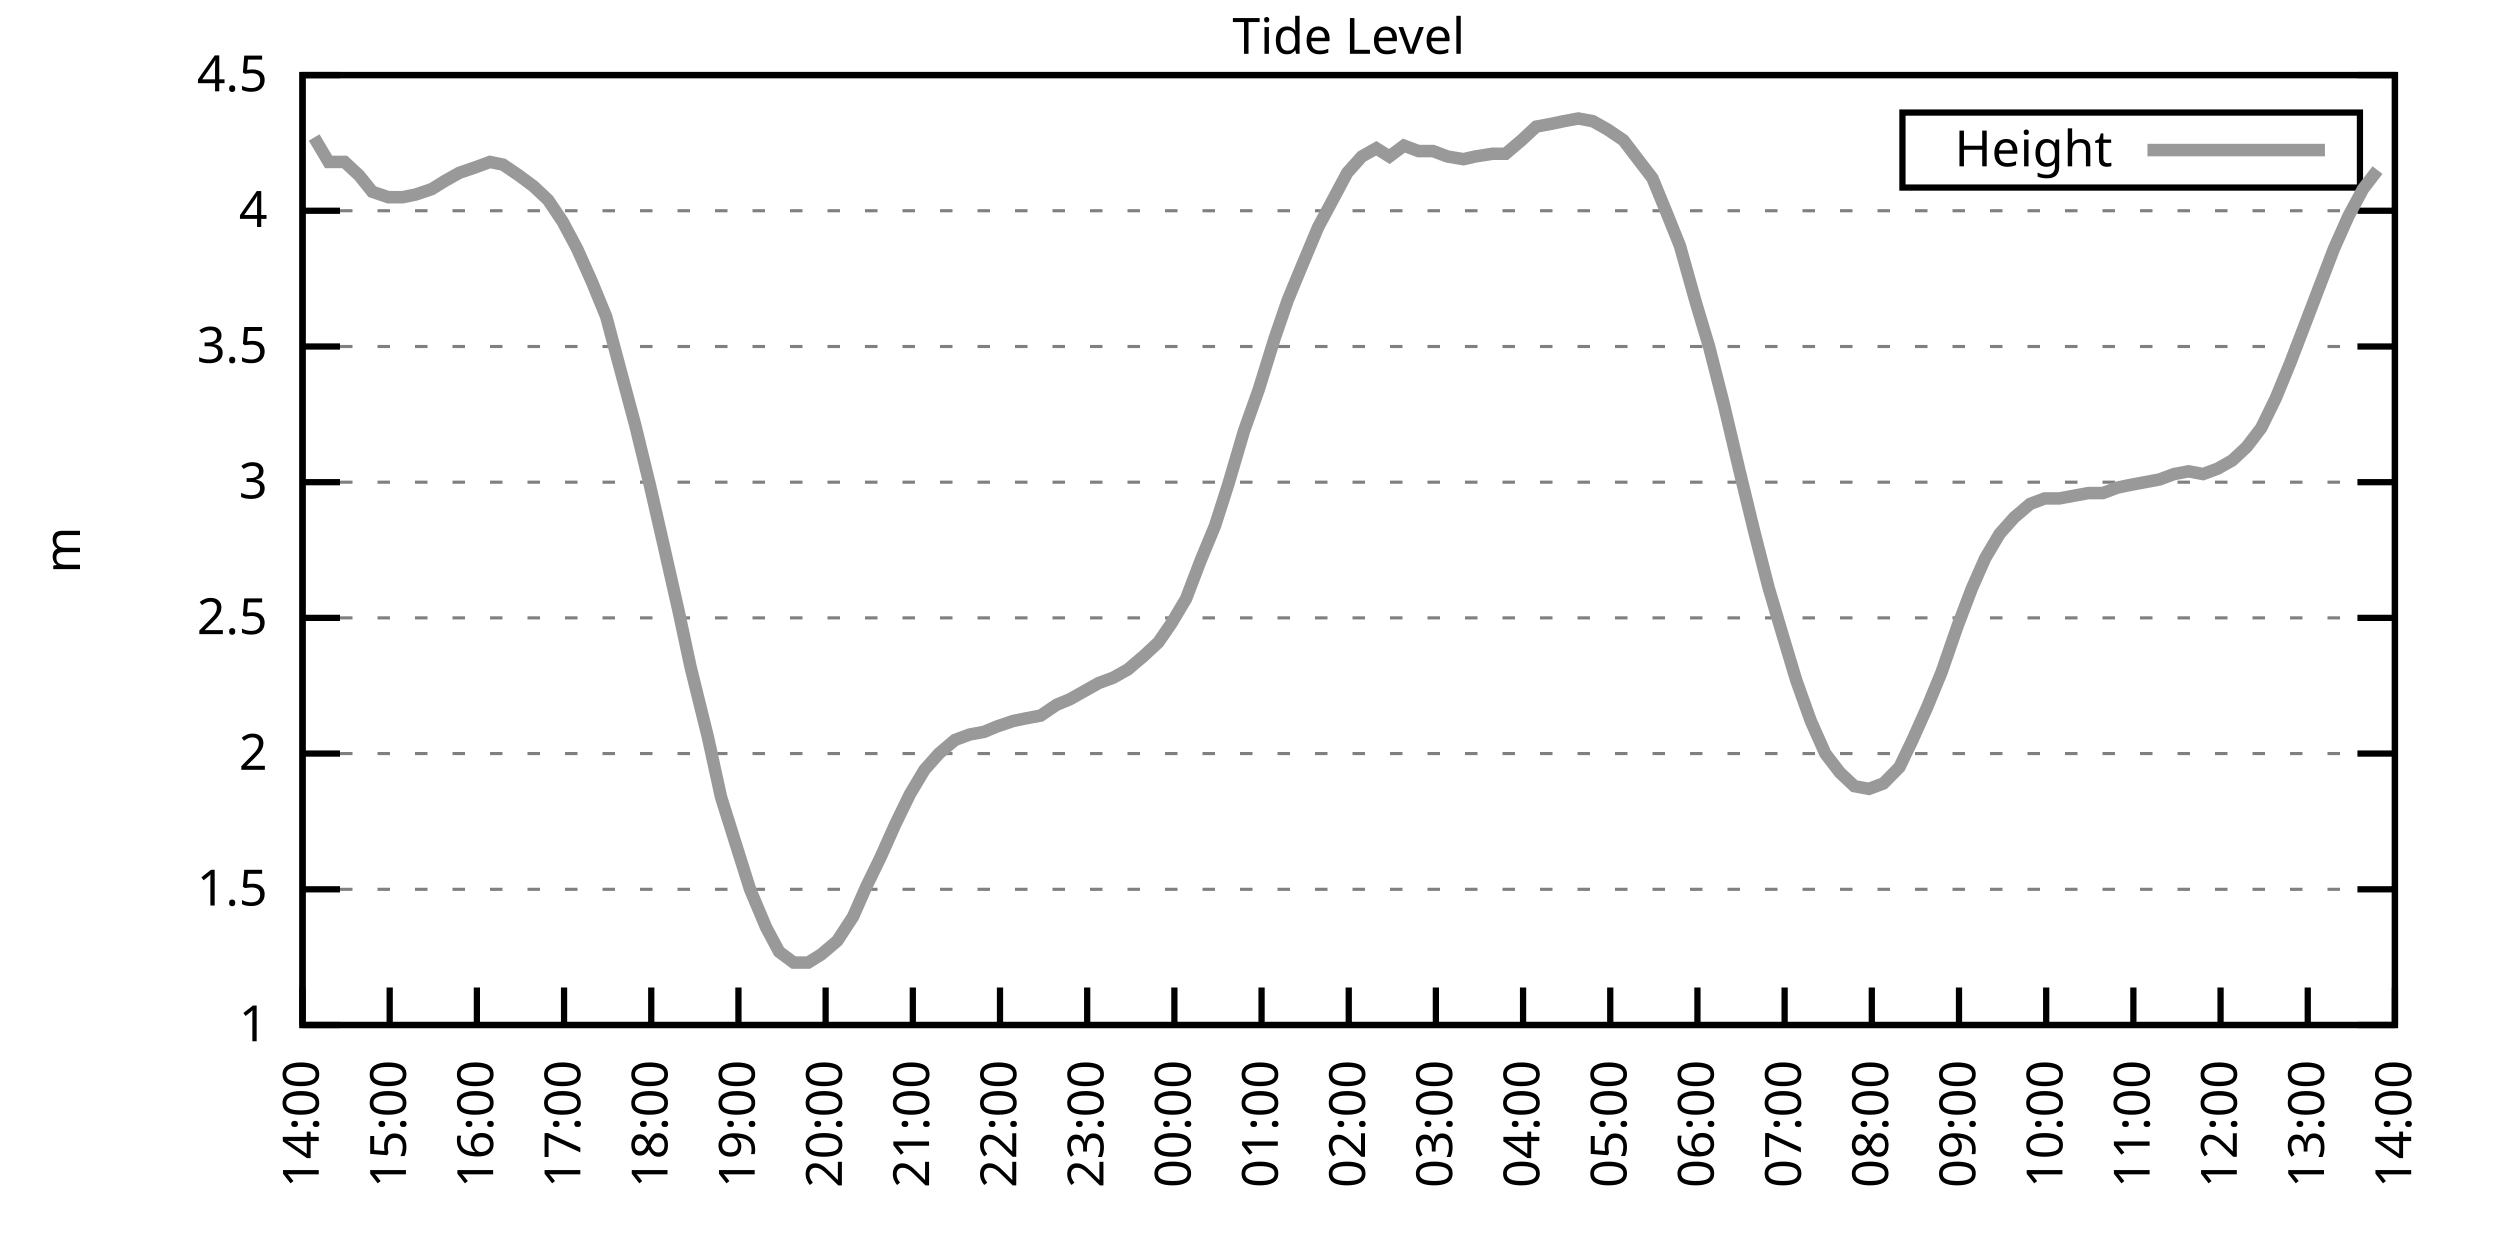
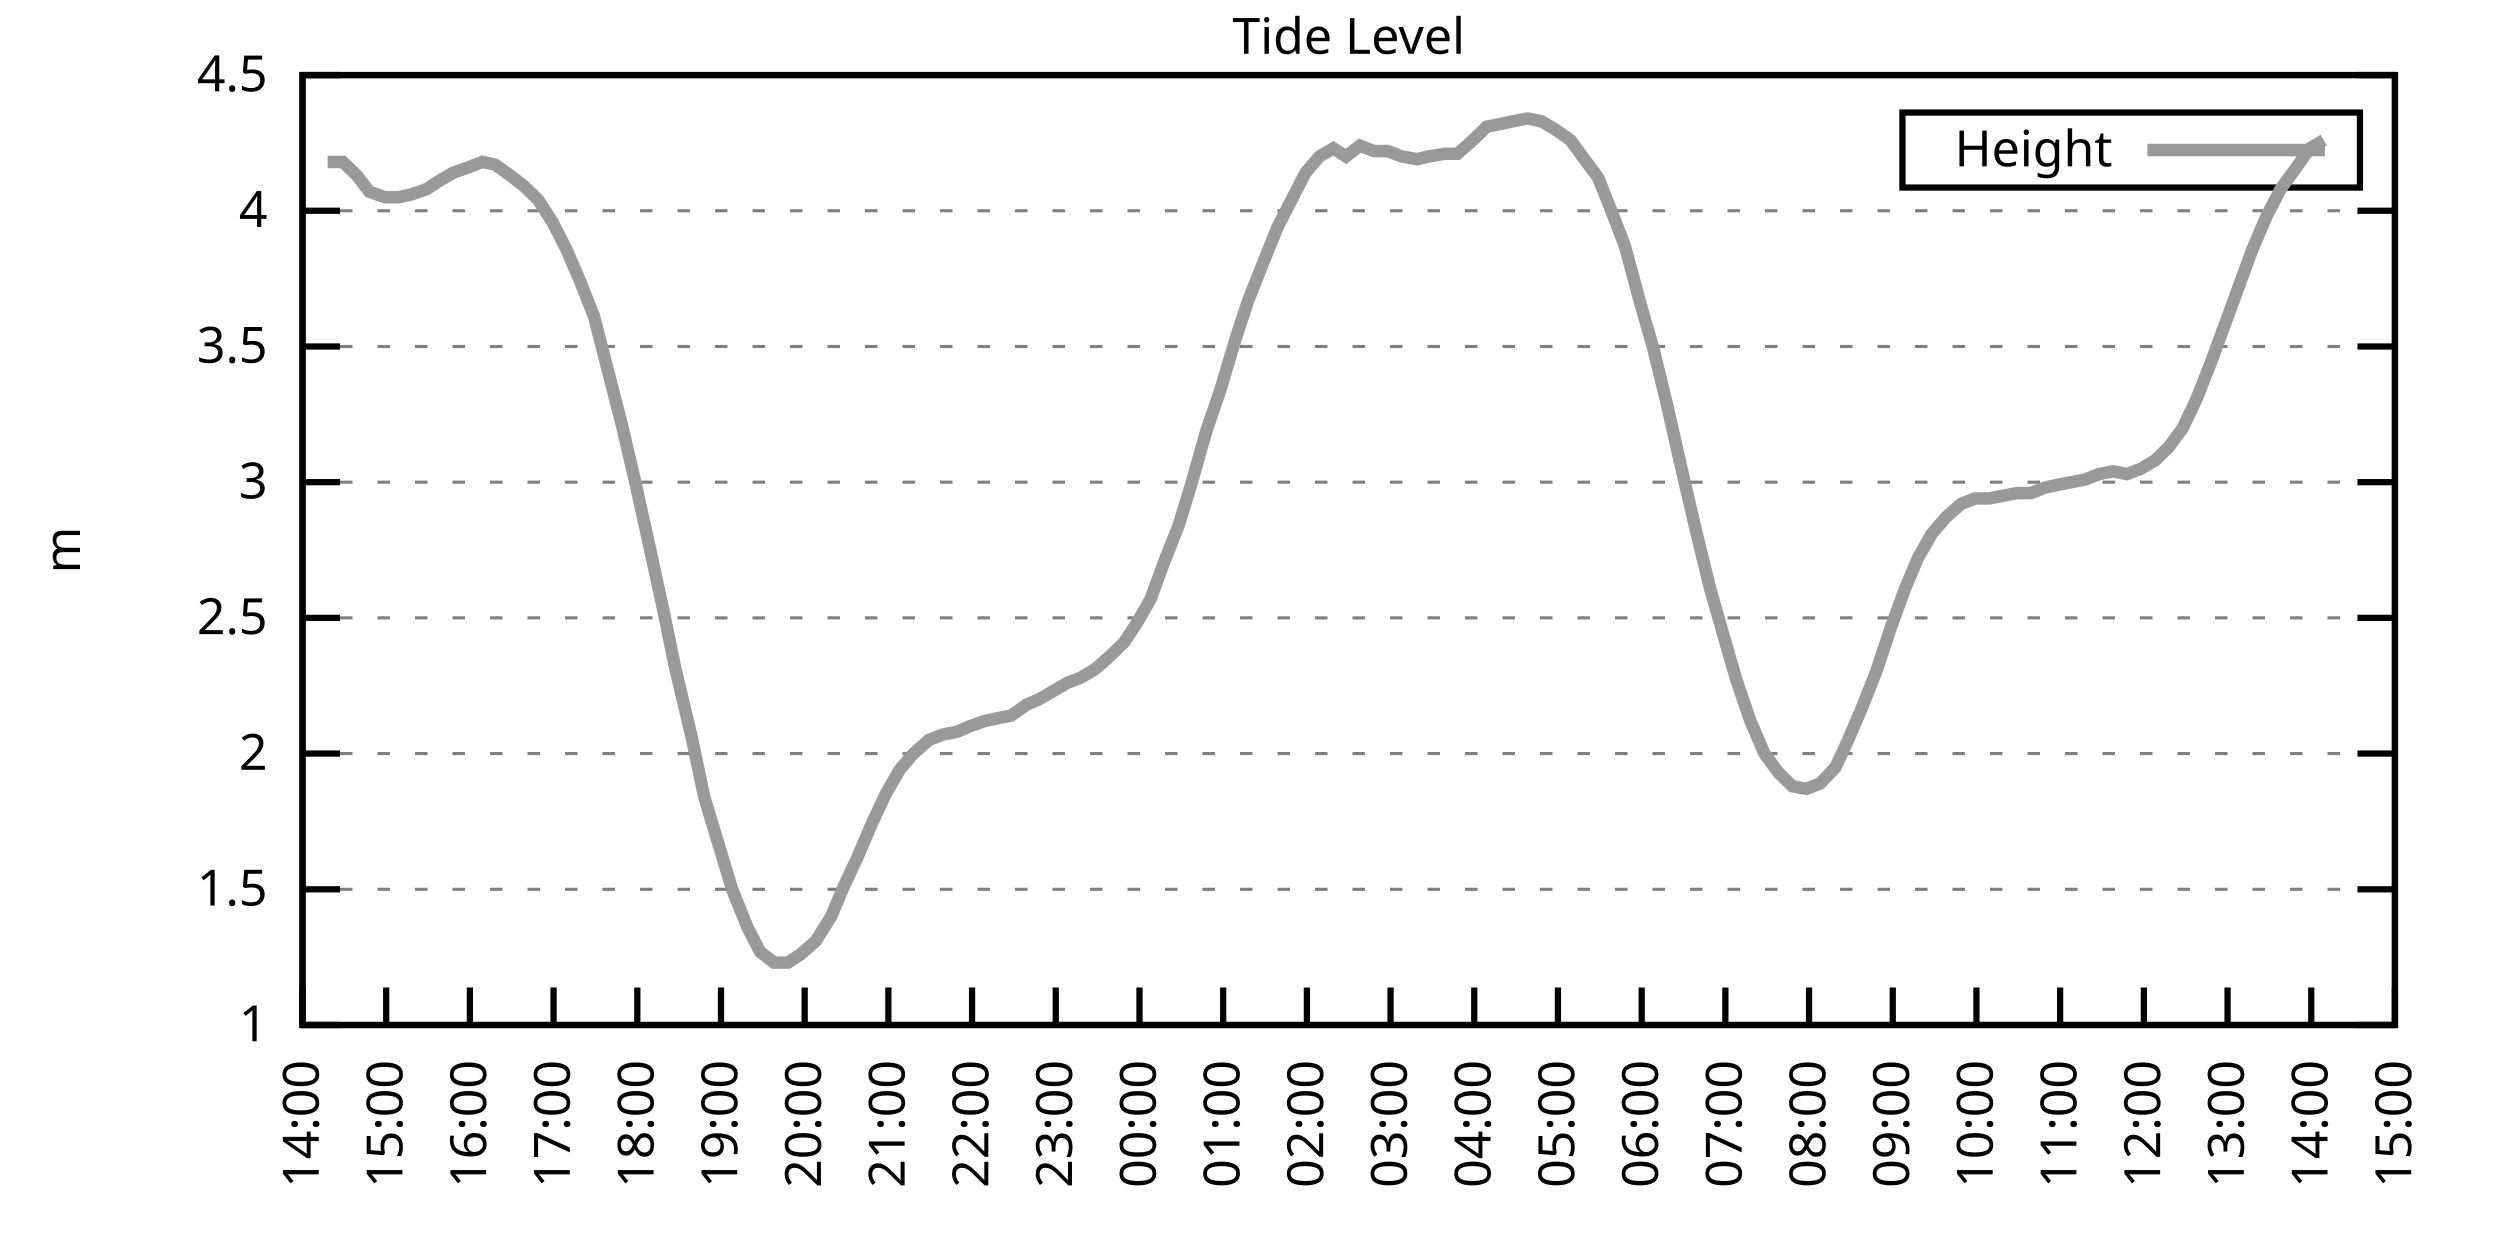
<svg xmlns="http://www.w3.org/2000/svg" xmlns:xlink="http://www.w3.org/1999/xlink" width="400" height="200" viewBox="0 0 400 200">
  <g id="gnuplot_canvas">
    <rect x="0" y="0" width="400" height="200" fill="none" />
    <defs>
      <circle id="gpDot" r="0.5" stroke-width="0.5" stroke="currentColor" />
      <path id="gpPt0" stroke-width="0.333" stroke="currentColor" d="M-1,0 h2 M0,-1 v2" />
      <path id="gpPt1" stroke-width="0.333" stroke="currentColor" d="M-1,-1 L1,1 M1,-1 L-1,1" />
      <path id="gpPt2" stroke-width="0.333" stroke="currentColor" d="M-1,0 L1,0 M0,-1 L0,1 M-1,-1 L1,1 M-1,1 L1,-1" />
      <rect id="gpPt3" stroke-width="0.333" stroke="currentColor" x="-1" y="-1" width="2" height="2" />
      <rect id="gpPt4" stroke-width="0.333" stroke="currentColor" fill="currentColor" x="-1" y="-1" width="2" height="2" />
      <circle id="gpPt5" stroke-width="0.333" stroke="currentColor" cx="0" cy="0" r="1" />
      <use xlink:href="#gpPt5" id="gpPt6" fill="currentColor" stroke="none" />
      <path id="gpPt7" stroke-width="0.333" stroke="currentColor" d="M0,-1.33 L-1.33,0.67 L1.33,0.67 z" />
      <use xlink:href="#gpPt7" id="gpPt8" fill="currentColor" stroke="none" />
      <use xlink:href="#gpPt7" id="gpPt9" stroke="currentColor" transform="rotate(180)" />
      <use xlink:href="#gpPt9" id="gpPt10" fill="currentColor" stroke="none" />
      <use xlink:href="#gpPt3" id="gpPt11" stroke="currentColor" transform="rotate(45)" />
      <use xlink:href="#gpPt11" id="gpPt12" fill="currentColor" stroke="none" />
      <path id="gpPt13" stroke-width="0.333" stroke="currentColor" d="M0,1.330 L1.265,0.411 L0.782,-1.067 L-0.782,-1.076 L-1.265,0.411 z" />
      <use xlink:href="#gpPt13" id="gpPt14" fill="currentColor" stroke="none" />
      <filter id="textbox" filterUnits="objectBoundingBox" x="0" y="0" height="1" width="1">
        <feFlood flood-color="white" flood-opacity="1" result="bgnd" />
        <feComposite in="SourceGraphic" in2="bgnd" operator="atop" />
      </filter>
      <filter id="greybox" filterUnits="objectBoundingBox" x="0" y="0" height="1" width="1">
        <feFlood flood-color="lightgrey" flood-opacity="1" result="grey" />
        <feComposite in="SourceGraphic" in2="grey" operator="atop" />
      </filter>
    </defs>
    <g fill="none" color="white" stroke="currentColor" stroke-width="1.00" stroke-linecap="butt" stroke-linejoin="miter">
</g>
    <g fill="none" color="black" stroke="currentColor" stroke-width="1.00" stroke-linecap="butt" stroke-linejoin="miter">
      <g stroke="none" shape-rendering="crispEdges">
        <polygon fill="rgb(255, 255, 255)" points="48.40,164.00 383.18,164.00 383.18,12.02 48.40,12.02 " />
      </g>
    </g>
    <g fill="none" color="black" stroke="currentColor" stroke-width="1.00" stroke-linecap="butt" stroke-linejoin="miter">
</g>
    <g fill="none" color="black" stroke="black" stroke-width="0.50" stroke-linecap="butt" stroke-linejoin="miter">
</g>
    <g fill="none" color="gray" stroke="currentColor" stroke-width="0.50" stroke-linecap="butt" stroke-linejoin="miter">
      <path stroke="gray" stroke-dasharray="2,4" class="gridline" d="M48.40,164.00 L383.19,164.00  " />
    </g>
    <g fill="none" color="gray" stroke="gray" stroke-width="1.00" stroke-linecap="butt" stroke-linejoin="miter">
</g>
    <g fill="none" color="black" stroke="currentColor" stroke-width="1.00" stroke-linecap="butt" stroke-linejoin="miter">
      <path stroke="black" d="M48.40,164.00 L54.40,164.00 M383.19,164.00 L377.19,164.00  " />
      <g transform="translate(42.80,166.60)" stroke="none" fill="black" font-family="Sans" font-size="8.00" text-anchor="end">
        <text>
          <tspan font-family="Sans"> 1</tspan>
        </text>
      </g>
    </g>
    <g fill="none" color="black" stroke="currentColor" stroke-width="1.00" stroke-linecap="butt" stroke-linejoin="miter">
</g>
    <g fill="none" color="black" stroke="black" stroke-width="0.50" stroke-linecap="butt" stroke-linejoin="miter">
</g>
    <g fill="none" color="gray" stroke="currentColor" stroke-width="0.50" stroke-linecap="butt" stroke-linejoin="miter">
      <path stroke="gray" stroke-dasharray="2,4" class="gridline" d="M48.40,142.29 L383.19,142.29  " />
    </g>
    <g fill="none" color="gray" stroke="gray" stroke-width="1.00" stroke-linecap="butt" stroke-linejoin="miter">
</g>
    <g fill="none" color="black" stroke="currentColor" stroke-width="1.00" stroke-linecap="butt" stroke-linejoin="miter">
      <path stroke="black" d="M48.40,142.29 L54.40,142.29 M383.19,142.29 L377.19,142.29  " />
      <g transform="translate(42.80,144.89)" stroke="none" fill="black" font-family="Sans" font-size="8.00" text-anchor="end">
        <text>
          <tspan font-family="Sans"> 1.5</tspan>
        </text>
      </g>
    </g>
    <g fill="none" color="black" stroke="currentColor" stroke-width="1.00" stroke-linecap="butt" stroke-linejoin="miter">
</g>
    <g fill="none" color="black" stroke="black" stroke-width="0.50" stroke-linecap="butt" stroke-linejoin="miter">
</g>
    <g fill="none" color="gray" stroke="currentColor" stroke-width="0.50" stroke-linecap="butt" stroke-linejoin="miter">
      <path stroke="gray" stroke-dasharray="2,4" class="gridline" d="M48.40,120.57 L383.19,120.57  " />
    </g>
    <g fill="none" color="gray" stroke="gray" stroke-width="1.00" stroke-linecap="butt" stroke-linejoin="miter">
</g>
    <g fill="none" color="black" stroke="currentColor" stroke-width="1.00" stroke-linecap="butt" stroke-linejoin="miter">
      <path stroke="black" d="M48.40,120.57 L54.40,120.57 M383.19,120.57 L377.19,120.57  " />
      <g transform="translate(42.80,123.17)" stroke="none" fill="black" font-family="Sans" font-size="8.00" text-anchor="end">
        <text>
          <tspan font-family="Sans"> 2</tspan>
        </text>
      </g>
    </g>
    <g fill="none" color="black" stroke="currentColor" stroke-width="1.00" stroke-linecap="butt" stroke-linejoin="miter">
</g>
    <g fill="none" color="black" stroke="black" stroke-width="0.50" stroke-linecap="butt" stroke-linejoin="miter">
</g>
    <g fill="none" color="gray" stroke="currentColor" stroke-width="0.50" stroke-linecap="butt" stroke-linejoin="miter">
      <path stroke="gray" stroke-dasharray="2,4" class="gridline" d="M48.40,98.86 L383.19,98.86  " />
    </g>
    <g fill="none" color="gray" stroke="gray" stroke-width="1.00" stroke-linecap="butt" stroke-linejoin="miter">
</g>
    <g fill="none" color="black" stroke="currentColor" stroke-width="1.00" stroke-linecap="butt" stroke-linejoin="miter">
      <path stroke="black" d="M48.40,98.86 L54.40,98.86 M383.19,98.86 L377.19,98.86  " />
      <g transform="translate(42.80,101.46)" stroke="none" fill="black" font-family="Sans" font-size="8.00" text-anchor="end">
        <text>
          <tspan font-family="Sans"> 2.5</tspan>
        </text>
      </g>
    </g>
    <g fill="none" color="black" stroke="currentColor" stroke-width="1.00" stroke-linecap="butt" stroke-linejoin="miter">
</g>
    <g fill="none" color="black" stroke="black" stroke-width="0.50" stroke-linecap="butt" stroke-linejoin="miter">
</g>
    <g fill="none" color="gray" stroke="currentColor" stroke-width="0.50" stroke-linecap="butt" stroke-linejoin="miter">
      <path stroke="gray" stroke-dasharray="2,4" class="gridline" d="M48.40,77.15 L383.19,77.15  " />
    </g>
    <g fill="none" color="gray" stroke="gray" stroke-width="1.00" stroke-linecap="butt" stroke-linejoin="miter">
</g>
    <g fill="none" color="black" stroke="currentColor" stroke-width="1.00" stroke-linecap="butt" stroke-linejoin="miter">
      <path stroke="black" d="M48.40,77.15 L54.40,77.15 M383.19,77.15 L377.19,77.15  " />
      <g transform="translate(42.80,79.75)" stroke="none" fill="black" font-family="Sans" font-size="8.00" text-anchor="end">
        <text>
          <tspan font-family="Sans"> 3</tspan>
        </text>
      </g>
    </g>
    <g fill="none" color="black" stroke="currentColor" stroke-width="1.00" stroke-linecap="butt" stroke-linejoin="miter">
</g>
    <g fill="none" color="black" stroke="black" stroke-width="0.50" stroke-linecap="butt" stroke-linejoin="miter">
</g>
    <g fill="none" color="gray" stroke="currentColor" stroke-width="0.50" stroke-linecap="butt" stroke-linejoin="miter">
      <path stroke="gray" stroke-dasharray="2,4" class="gridline" d="M48.40,55.44 L383.19,55.44  " />
    </g>
    <g fill="none" color="gray" stroke="gray" stroke-width="1.00" stroke-linecap="butt" stroke-linejoin="miter">
</g>
    <g fill="none" color="black" stroke="currentColor" stroke-width="1.00" stroke-linecap="butt" stroke-linejoin="miter">
      <path stroke="black" d="M48.40,55.44 L54.40,55.44 M383.19,55.44 L377.19,55.44  " />
      <g transform="translate(42.80,58.04)" stroke="none" fill="black" font-family="Sans" font-size="8.00" text-anchor="end">
        <text>
          <tspan font-family="Sans"> 3.5</tspan>
        </text>
      </g>
    </g>
    <g fill="none" color="black" stroke="currentColor" stroke-width="1.00" stroke-linecap="butt" stroke-linejoin="miter">
</g>
    <g fill="none" color="black" stroke="black" stroke-width="0.50" stroke-linecap="butt" stroke-linejoin="miter">
</g>
    <g fill="none" color="gray" stroke="currentColor" stroke-width="0.50" stroke-linecap="butt" stroke-linejoin="miter">
      <path stroke="gray" stroke-dasharray="2,4" class="gridline" d="M48.40,33.72 L383.19,33.72  " />
    </g>
    <g fill="none" color="gray" stroke="gray" stroke-width="1.00" stroke-linecap="butt" stroke-linejoin="miter">
</g>
    <g fill="none" color="black" stroke="currentColor" stroke-width="1.00" stroke-linecap="butt" stroke-linejoin="miter">
      <path stroke="black" d="M48.40,33.72 L54.40,33.72 M383.19,33.72 L377.19,33.72  " />
      <g transform="translate(42.80,36.32)" stroke="none" fill="black" font-family="Sans" font-size="8.00" text-anchor="end">
        <text>
          <tspan font-family="Sans"> 4</tspan>
        </text>
      </g>
    </g>
    <g fill="none" color="black" stroke="currentColor" stroke-width="1.00" stroke-linecap="butt" stroke-linejoin="miter">
</g>
    <g fill="none" color="black" stroke="black" stroke-width="0.50" stroke-linecap="butt" stroke-linejoin="miter">
</g>
    <g fill="none" color="gray" stroke="currentColor" stroke-width="0.50" stroke-linecap="butt" stroke-linejoin="miter">
      <path stroke="gray" stroke-dasharray="2,4" class="gridline" d="M48.40,12.01 L383.19,12.01  " />
    </g>
    <g fill="none" color="gray" stroke="gray" stroke-width="1.00" stroke-linecap="butt" stroke-linejoin="miter">
</g>
    <g fill="none" color="black" stroke="currentColor" stroke-width="1.00" stroke-linecap="butt" stroke-linejoin="miter">
      <path stroke="black" d="M48.40,12.01 L54.40,12.01 M383.19,12.01 L377.19,12.01  " />
      <g transform="translate(42.80,14.61)" stroke="none" fill="black" font-family="Sans" font-size="8.00" text-anchor="end">
        <text>
          <tspan font-family="Sans"> 4.5</tspan>
        </text>
      </g>
    </g>
    <g fill="none" color="black" stroke="currentColor" stroke-width="1.00" stroke-linecap="butt" stroke-linejoin="miter">
      <path stroke="black" d="M48.40,164.00 L48.40,158.00  " />
      <g transform="translate(51.00,169.60) rotate(270.00)" stroke="none" fill="black" font-family="Sans" font-size="8.00" text-anchor="end">
        <text>
          <tspan font-family="Sans">14:00</tspan>
        </text>
      </g>
    </g>
    <g fill="none" color="black" stroke="currentColor" stroke-width="1.00" stroke-linecap="butt" stroke-linejoin="miter">
-       <path stroke="black" d="M62.35,164.00 L62.35,158.00  " />
-       <g transform="translate(64.95,169.60) rotate(270.00)" stroke="none" fill="black" font-family="Sans" font-size="8.00" text-anchor="end">
+       <path stroke="black" d="M61.79,164.00 L61.79,158.00  " />
+       <g transform="translate(64.39,169.60) rotate(270.00)" stroke="none" fill="black" font-family="Sans" font-size="8.00" text-anchor="end">
        <text>
          <tspan font-family="Sans">15:00</tspan>
        </text>
      </g>
    </g>
    <g fill="none" color="black" stroke="currentColor" stroke-width="1.00" stroke-linecap="butt" stroke-linejoin="miter">
-       <path stroke="black" d="M76.30,164.00 L76.30,158.00  " />
-       <g transform="translate(78.90,169.60) rotate(270.00)" stroke="none" fill="black" font-family="Sans" font-size="8.00" text-anchor="end">
+       <path stroke="black" d="M75.18,164.00 L75.18,158.00  " />
+       <g transform="translate(77.78,169.60) rotate(270.00)" stroke="none" fill="black" font-family="Sans" font-size="8.00" text-anchor="end">
        <text>
          <tspan font-family="Sans">16:00</tspan>
        </text>
      </g>
    </g>
    <g fill="none" color="black" stroke="currentColor" stroke-width="1.00" stroke-linecap="butt" stroke-linejoin="miter">
-       <path stroke="black" d="M90.25,164.00 L90.25,158.00  " />
-       <g transform="translate(92.85,169.60) rotate(270.00)" stroke="none" fill="black" font-family="Sans" font-size="8.00" text-anchor="end">
+       <path stroke="black" d="M88.57,164.00 L88.57,158.00  " />
+       <g transform="translate(91.17,169.60) rotate(270.00)" stroke="none" fill="black" font-family="Sans" font-size="8.00" text-anchor="end">
        <text>
          <tspan font-family="Sans">17:00</tspan>
        </text>
      </g>
    </g>
    <g fill="none" color="black" stroke="currentColor" stroke-width="1.00" stroke-linecap="butt" stroke-linejoin="miter">
-       <path stroke="black" d="M104.20,164.00 L104.20,158.00  " />
-       <g transform="translate(106.80,169.60) rotate(270.00)" stroke="none" fill="black" font-family="Sans" font-size="8.00" text-anchor="end">
+       <path stroke="black" d="M101.97,164.00 L101.97,158.00  " />
+       <g transform="translate(104.57,169.60) rotate(270.00)" stroke="none" fill="black" font-family="Sans" font-size="8.00" text-anchor="end">
        <text>
          <tspan font-family="Sans">18:00</tspan>
        </text>
      </g>
    </g>
    <g fill="none" color="black" stroke="currentColor" stroke-width="1.00" stroke-linecap="butt" stroke-linejoin="miter">
-       <path stroke="black" d="M118.15,164.00 L118.15,158.00  " />
-       <g transform="translate(120.75,169.60) rotate(270.00)" stroke="none" fill="black" font-family="Sans" font-size="8.00" text-anchor="end">
+       <path stroke="black" d="M115.36,164.00 L115.36,158.00  " />
+       <g transform="translate(117.96,169.60) rotate(270.00)" stroke="none" fill="black" font-family="Sans" font-size="8.00" text-anchor="end">
        <text>
          <tspan font-family="Sans">19:00</tspan>
        </text>
      </g>
    </g>
    <g fill="none" color="black" stroke="currentColor" stroke-width="1.00" stroke-linecap="butt" stroke-linejoin="miter">
-       <path stroke="black" d="M132.10,164.00 L132.10,158.00  " />
-       <g transform="translate(134.70,169.60) rotate(270.00)" stroke="none" fill="black" font-family="Sans" font-size="8.00" text-anchor="end">
+       <path stroke="black" d="M128.75,164.00 L128.75,158.00  " />
+       <g transform="translate(131.35,169.60) rotate(270.00)" stroke="none" fill="black" font-family="Sans" font-size="8.00" text-anchor="end">
        <text>
          <tspan font-family="Sans">20:00</tspan>
        </text>
      </g>
    </g>
    <g fill="none" color="black" stroke="currentColor" stroke-width="1.00" stroke-linecap="butt" stroke-linejoin="miter">
-       <path stroke="black" d="M146.05,164.00 L146.05,158.00  " />
-       <g transform="translate(148.65,169.60) rotate(270.00)" stroke="none" fill="black" font-family="Sans" font-size="8.00" text-anchor="end">
+       <path stroke="black" d="M142.14,164.00 L142.14,158.00  " />
+       <g transform="translate(144.74,169.60) rotate(270.00)" stroke="none" fill="black" font-family="Sans" font-size="8.00" text-anchor="end">
        <text>
          <tspan font-family="Sans">21:00</tspan>
        </text>
      </g>
    </g>
    <g fill="none" color="black" stroke="currentColor" stroke-width="1.00" stroke-linecap="butt" stroke-linejoin="miter">
-       <path stroke="black" d="M160.00,164.00 L160.00,158.00  " />
-       <g transform="translate(162.60,169.60) rotate(270.00)" stroke="none" fill="black" font-family="Sans" font-size="8.00" text-anchor="end">
+       <path stroke="black" d="M155.53,164.00 L155.53,158.00  " />
+       <g transform="translate(158.13,169.60) rotate(270.00)" stroke="none" fill="black" font-family="Sans" font-size="8.00" text-anchor="end">
        <text>
          <tspan font-family="Sans">22:00</tspan>
        </text>
      </g>
    </g>
    <g fill="none" color="black" stroke="currentColor" stroke-width="1.00" stroke-linecap="butt" stroke-linejoin="miter">
-       <path stroke="black" d="M173.95,164.00 L173.95,158.00  " />
-       <g transform="translate(176.55,169.60) rotate(270.00)" stroke="none" fill="black" font-family="Sans" font-size="8.00" text-anchor="end">
+       <path stroke="black" d="M168.92,164.00 L168.92,158.00  " />
+       <g transform="translate(171.52,169.60) rotate(270.00)" stroke="none" fill="black" font-family="Sans" font-size="8.00" text-anchor="end">
        <text>
          <tspan font-family="Sans">23:00</tspan>
        </text>
      </g>
    </g>
    <g fill="none" color="black" stroke="currentColor" stroke-width="1.00" stroke-linecap="butt" stroke-linejoin="miter">
-       <path stroke="black" d="M187.90,164.00 L187.90,158.00  " />
-       <g transform="translate(190.50,169.60) rotate(270.00)" stroke="none" fill="black" font-family="Sans" font-size="8.00" text-anchor="end">
+       <path stroke="black" d="M182.32,164.00 L182.32,158.00  " />
+       <g transform="translate(184.92,169.60) rotate(270.00)" stroke="none" fill="black" font-family="Sans" font-size="8.00" text-anchor="end">
        <text>
          <tspan font-family="Sans">00:00</tspan>
        </text>
      </g>
    </g>
    <g fill="none" color="black" stroke="currentColor" stroke-width="1.00" stroke-linecap="butt" stroke-linejoin="miter">
-       <path stroke="black" d="M201.85,164.00 L201.85,158.00  " />
-       <g transform="translate(204.45,169.60) rotate(270.00)" stroke="none" fill="black" font-family="Sans" font-size="8.00" text-anchor="end">
+       <path stroke="black" d="M195.71,164.00 L195.71,158.00  " />
+       <g transform="translate(198.31,169.60) rotate(270.00)" stroke="none" fill="black" font-family="Sans" font-size="8.00" text-anchor="end">
        <text>
          <tspan font-family="Sans">01:00</tspan>
        </text>
      </g>
    </g>
    <g fill="none" color="black" stroke="currentColor" stroke-width="1.00" stroke-linecap="butt" stroke-linejoin="miter">
-       <path stroke="black" d="M215.80,164.00 L215.80,158.00  " />
-       <g transform="translate(218.40,169.60) rotate(270.00)" stroke="none" fill="black" font-family="Sans" font-size="8.00" text-anchor="end">
+       <path stroke="black" d="M209.10,164.00 L209.10,158.00  " />
+       <g transform="translate(211.70,169.60) rotate(270.00)" stroke="none" fill="black" font-family="Sans" font-size="8.00" text-anchor="end">
        <text>
          <tspan font-family="Sans">02:00</tspan>
        </text>
      </g>
    </g>
    <g fill="none" color="black" stroke="currentColor" stroke-width="1.00" stroke-linecap="butt" stroke-linejoin="miter">
-       <path stroke="black" d="M229.74,164.00 L229.74,158.00  " />
-       <g transform="translate(232.34,169.60) rotate(270.00)" stroke="none" fill="black" font-family="Sans" font-size="8.00" text-anchor="end">
+       <path stroke="black" d="M222.49,164.00 L222.49,158.00  " />
+       <g transform="translate(225.09,169.60) rotate(270.00)" stroke="none" fill="black" font-family="Sans" font-size="8.00" text-anchor="end">
        <text>
          <tspan font-family="Sans">03:00</tspan>
        </text>
      </g>
    </g>
    <g fill="none" color="black" stroke="currentColor" stroke-width="1.00" stroke-linecap="butt" stroke-linejoin="miter">
-       <path stroke="black" d="M243.69,164.00 L243.69,158.00  " />
-       <g transform="translate(246.29,169.60) rotate(270.00)" stroke="none" fill="black" font-family="Sans" font-size="8.00" text-anchor="end">
+       <path stroke="black" d="M235.88,164.00 L235.88,158.00  " />
+       <g transform="translate(238.48,169.60) rotate(270.00)" stroke="none" fill="black" font-family="Sans" font-size="8.00" text-anchor="end">
        <text>
          <tspan font-family="Sans">04:00</tspan>
        </text>
      </g>
    </g>
    <g fill="none" color="black" stroke="currentColor" stroke-width="1.00" stroke-linecap="butt" stroke-linejoin="miter">
-       <path stroke="black" d="M257.64,164.00 L257.64,158.00  " />
-       <g transform="translate(260.24,169.60) rotate(270.00)" stroke="none" fill="black" font-family="Sans" font-size="8.00" text-anchor="end">
+       <path stroke="black" d="M249.27,164.00 L249.27,158.00  " />
+       <g transform="translate(251.87,169.60) rotate(270.00)" stroke="none" fill="black" font-family="Sans" font-size="8.00" text-anchor="end">
        <text>
          <tspan font-family="Sans">05:00</tspan>
        </text>
      </g>
    </g>
    <g fill="none" color="black" stroke="currentColor" stroke-width="1.00" stroke-linecap="butt" stroke-linejoin="miter">
-       <path stroke="black" d="M271.59,164.00 L271.59,158.00  " />
-       <g transform="translate(274.19,169.60) rotate(270.00)" stroke="none" fill="black" font-family="Sans" font-size="8.00" text-anchor="end">
+       <path stroke="black" d="M262.67,164.00 L262.67,158.00  " />
+       <g transform="translate(265.27,169.60) rotate(270.00)" stroke="none" fill="black" font-family="Sans" font-size="8.00" text-anchor="end">
        <text>
          <tspan font-family="Sans">06:00</tspan>
        </text>
      </g>
    </g>
    <g fill="none" color="black" stroke="currentColor" stroke-width="1.00" stroke-linecap="butt" stroke-linejoin="miter">
-       <path stroke="black" d="M285.54,164.00 L285.54,158.00  " />
-       <g transform="translate(288.14,169.60) rotate(270.00)" stroke="none" fill="black" font-family="Sans" font-size="8.00" text-anchor="end">
+       <path stroke="black" d="M276.06,164.00 L276.06,158.00  " />
+       <g transform="translate(278.66,169.60) rotate(270.00)" stroke="none" fill="black" font-family="Sans" font-size="8.00" text-anchor="end">
        <text>
          <tspan font-family="Sans">07:00</tspan>
        </text>
      </g>
    </g>
    <g fill="none" color="black" stroke="currentColor" stroke-width="1.00" stroke-linecap="butt" stroke-linejoin="miter">
-       <path stroke="black" d="M299.49,164.00 L299.49,158.00  " />
-       <g transform="translate(302.09,169.60) rotate(270.00)" stroke="none" fill="black" font-family="Sans" font-size="8.00" text-anchor="end">
+       <path stroke="black" d="M289.45,164.00 L289.45,158.00  " />
+       <g transform="translate(292.05,169.60) rotate(270.00)" stroke="none" fill="black" font-family="Sans" font-size="8.00" text-anchor="end">
        <text>
          <tspan font-family="Sans">08:00</tspan>
        </text>
      </g>
    </g>
    <g fill="none" color="black" stroke="currentColor" stroke-width="1.00" stroke-linecap="butt" stroke-linejoin="miter">
-       <path stroke="black" d="M313.44,164.00 L313.44,158.00  " />
-       <g transform="translate(316.04,169.60) rotate(270.00)" stroke="none" fill="black" font-family="Sans" font-size="8.00" text-anchor="end">
+       <path stroke="black" d="M302.84,164.00 L302.84,158.00  " />
+       <g transform="translate(305.44,169.60) rotate(270.00)" stroke="none" fill="black" font-family="Sans" font-size="8.00" text-anchor="end">
        <text>
          <tspan font-family="Sans">09:00</tspan>
        </text>
      </g>
    </g>
    <g fill="none" color="black" stroke="currentColor" stroke-width="1.00" stroke-linecap="butt" stroke-linejoin="miter">
-       <path stroke="black" d="M327.39,164.00 L327.39,158.00  " />
-       <g transform="translate(329.99,169.60) rotate(270.00)" stroke="none" fill="black" font-family="Sans" font-size="8.00" text-anchor="end">
+       <path stroke="black" d="M316.23,164.00 L316.23,158.00  " />
+       <g transform="translate(318.83,169.60) rotate(270.00)" stroke="none" fill="black" font-family="Sans" font-size="8.00" text-anchor="end">
        <text>
          <tspan font-family="Sans">10:00</tspan>
        </text>
      </g>
    </g>
    <g fill="none" color="black" stroke="currentColor" stroke-width="1.00" stroke-linecap="butt" stroke-linejoin="miter">
-       <path stroke="black" d="M341.34,164.00 L341.34,158.00  " />
-       <g transform="translate(343.94,169.60) rotate(270.00)" stroke="none" fill="black" font-family="Sans" font-size="8.00" text-anchor="end">
+       <path stroke="black" d="M329.62,164.00 L329.62,158.00  " />
+       <g transform="translate(332.22,169.60) rotate(270.00)" stroke="none" fill="black" font-family="Sans" font-size="8.00" text-anchor="end">
        <text>
          <tspan font-family="Sans">11:00</tspan>
        </text>
      </g>
    </g>
    <g fill="none" color="black" stroke="currentColor" stroke-width="1.00" stroke-linecap="butt" stroke-linejoin="miter">
-       <path stroke="black" d="M355.29,164.00 L355.29,158.00  " />
-       <g transform="translate(357.89,169.60) rotate(270.00)" stroke="none" fill="black" font-family="Sans" font-size="8.00" text-anchor="end">
+       <path stroke="black" d="M343.02,164.00 L343.02,158.00  " />
+       <g transform="translate(345.62,169.60) rotate(270.00)" stroke="none" fill="black" font-family="Sans" font-size="8.00" text-anchor="end">
        <text>
          <tspan font-family="Sans">12:00</tspan>
        </text>
      </g>
    </g>
    <g fill="none" color="black" stroke="currentColor" stroke-width="1.00" stroke-linecap="butt" stroke-linejoin="miter">
-       <path stroke="black" d="M369.24,164.00 L369.24,158.00  " />
-       <g transform="translate(371.84,169.60) rotate(270.00)" stroke="none" fill="black" font-family="Sans" font-size="8.00" text-anchor="end">
+       <path stroke="black" d="M356.41,164.00 L356.41,158.00  " />
+       <g transform="translate(359.01,169.60) rotate(270.00)" stroke="none" fill="black" font-family="Sans" font-size="8.00" text-anchor="end">
        <text>
          <tspan font-family="Sans">13:00</tspan>
+         </text>
+       </g>
+     </g>
+     <g fill="none" color="black" stroke="currentColor" stroke-width="1.00" stroke-linecap="butt" stroke-linejoin="miter">
+       <path stroke="black" d="M369.80,164.00 L369.80,158.00  " />
+       <g transform="translate(372.40,169.60) rotate(270.00)" stroke="none" fill="black" font-family="Sans" font-size="8.00" text-anchor="end">
+         <text>
+           <tspan font-family="Sans">14:00</tspan>
        </text>
      </g>
    </g>
    <g fill="none" color="black" stroke="currentColor" stroke-width="1.00" stroke-linecap="butt" stroke-linejoin="miter">
      <path stroke="black" d="M383.19,164.00 L383.19,158.00  " />
      <g transform="translate(385.79,169.60) rotate(270.00)" stroke="none" fill="black" font-family="Sans" font-size="8.00" text-anchor="end">
        <text>
-           <tspan font-family="Sans">14:00</tspan>
+           <tspan font-family="Sans">15:00</tspan>
        </text>
      </g>
    </g>
    <g fill="none" color="black" stroke="currentColor" stroke-width="1.00" stroke-linecap="butt" stroke-linejoin="miter">
</g>
    <g fill="none" color="black" stroke="currentColor" stroke-width="1.00" stroke-linecap="butt" stroke-linejoin="miter">
      <path stroke="black" d="M48.40,12.01 L48.40,164.00 L383.19,164.00 L383.19,12.01 L48.40,12.01 Z  " />
    </g>
    <g fill="none" color="black" stroke="currentColor" stroke-width="1.00" stroke-linecap="butt" stroke-linejoin="miter">
</g>
    <g fill="none" color="black" stroke="currentColor" stroke-width="1.00" stroke-linecap="butt" stroke-linejoin="miter">
      <path stroke="black" d="M304.39,30.01 L304.39,18.01 L377.59,18.01 L377.59,30.01 L304.39,30.01 Z  " />
    </g>
    <g id="Tide_level_plot_1">
      <g fill="none" color="white" stroke="black" stroke-width="2.00" stroke-linecap="butt" stroke-linejoin="miter">
</g>
      <g fill="none" color="black" stroke="currentColor" stroke-width="2.00" stroke-linecap="butt" stroke-linejoin="miter">
        <g transform="translate(337.99,26.61)" stroke="none" fill="black" font-family="Sans" font-size="8.00" text-anchor="end">
          <text>
            <tspan font-family="Sans">Height</tspan>
          </text>
        </g>
      </g>
      <g fill="none" color="black" stroke="currentColor" stroke-width="2.00" stroke-linecap="butt" stroke-linejoin="miter">
-         <path stroke="rgb(153, 153, 153)" d="M343.59,24.01 L371.99,24.01 M50.26,22.00 L52.58,25.91 L55.14,25.91 L57.47,28.08 L59.56,30.68 L62.12,31.55   L64.44,31.55 L66.53,31.12 L69.09,30.25 L71.18,28.95 L73.51,27.64 L76.07,26.77 L78.39,25.91 L80.48,26.34   L83.04,28.08 L85.37,29.81 L87.69,31.99 L90.02,35.46 L92.34,39.80 L94.67,45.01 L96.99,50.66 L99.08,58.48   L101.64,68.03 L103.97,77.58 L106.06,86.70 L108.62,97.99 L110.48,106.68 L113.27,117.97 L115.36,127.52 L117.68,134.90   L120.01,142.29 L122.57,148.37 L124.66,152.28 L126.98,154.01 L129.31,154.01 L131.40,152.71 L133.96,150.54 L136.51,146.63   L138.61,141.85 L140.93,137.08 L143.26,131.86 L145.58,127.09 L147.91,123.18 L150.23,120.57 L152.79,118.40 L155.11,117.53   L157.44,117.10 L159.53,116.23 L162.09,115.36 L164.18,114.93 L166.51,114.49 L169.06,112.76 L171.16,111.89 L173.48,110.59   L175.81,109.28 L178.13,108.42 L180.46,107.11 L183.01,104.94 L185.34,102.77 L187.43,99.73 L189.76,95.82 L192.08,89.74   L194.41,84.10 L196.50,77.58 L199.06,68.90 L201.38,62.38 L203.94,54.13 L206.03,48.05 L208.36,42.41 L210.91,36.33   L213.01,32.42 L215.56,27.64 L217.89,25.04 L220.21,23.73 L222.30,25.04 L224.63,23.30 L226.95,24.17 L229.28,24.17   L231.60,25.04 L234.16,25.47 L236.02,25.04 L238.81,24.60 L240.90,24.60 L243.46,22.43 L245.79,20.26 L248.11,19.83   L250.20,19.39 L252.53,18.96 L254.85,19.39 L257.18,20.70 L259.74,22.43 L262.06,25.47 L264.39,28.51 L266.71,34.16   L268.80,39.37 L271.36,48.49 L273.45,55.44 L275.78,64.56 L278.34,75.41 L280.66,84.97 L282.99,94.08 L285.31,101.90   L287.40,108.85 L289.73,115.36 L292.05,120.57 L294.38,123.61 L296.70,125.79 L299.03,126.22 L301.35,125.35 L303.91,122.75   L306.00,118.40 L308.33,113.19 L310.65,107.55 L313.21,100.16 L315.53,94.08 L317.63,89.31 L319.95,85.40 L322.28,82.79   L324.83,80.62 L327.16,79.75 L329.48,79.75 L331.81,79.32 L334.13,78.89 L336.46,78.89 L338.78,78.02 L340.88,77.58   L343.20,77.15 L345.53,76.71 L347.85,75.85 L350.18,75.41 L352.50,75.85 L354.83,74.98 L357.15,73.67 L359.48,71.50   L361.80,68.46 L364.13,63.69 L366.45,58.04 L368.78,51.96 L371.10,45.88 L373.43,39.80 L375.75,34.59 L378.08,30.25   L380.40,27.21  " />
+         <path stroke="rgb(153, 153, 153)" d="M343.59,24.01 L371.99,24.01 M52.42,25.91 L54.87,25.91 L57.10,28.08 L59.11,30.68 L61.57,31.55 L63.80,31.55   L65.81,31.12 L68.26,30.25 L70.27,28.95 L72.50,27.64 L74.96,26.77 L77.19,25.91 L79.20,26.34 L81.66,28.08   L83.89,29.81 L86.12,31.99 L88.35,35.46 L90.58,39.80 L92.82,45.01 L95.05,50.66 L97.06,58.48 L99.51,68.03   L101.74,77.58 L103.75,86.70 L106.21,97.99 L107.99,106.68 L110.67,117.97 L112.68,127.52 L114.91,134.90 L117.14,142.29   L119.60,148.37 L121.61,152.28 L123.84,154.01 L126.07,154.01 L128.08,152.71 L130.54,150.54 L132.99,146.63 L135.00,141.85   L137.23,137.08 L139.46,131.86 L141.69,127.09 L143.93,123.18 L146.16,120.57 L148.61,118.40 L150.85,117.53 L153.08,117.10   L155.09,116.23 L157.54,115.36 L159.55,114.93 L161.78,114.49 L164.24,112.76 L166.25,111.89 L168.48,110.59 L170.71,109.28   L172.94,108.42 L175.17,107.11 L177.63,104.94 L179.86,102.77 L181.87,99.73 L184.10,95.82 L186.33,89.74 L188.57,84.10   L190.57,77.58 L193.03,68.90 L195.26,62.38 L197.72,54.13 L199.73,48.05 L201.96,42.41 L204.41,36.33 L206.42,32.42   L208.88,27.64 L211.11,25.04 L213.34,23.73 L215.35,25.04 L217.58,23.30 L219.81,24.17 L222.04,24.17 L224.28,25.04   L226.73,25.47 L228.52,25.04 L231.20,24.60 L233.20,24.60 L235.66,22.43 L237.89,20.26 L240.12,19.83 L242.13,19.39   L244.36,18.96 L246.60,19.39 L248.83,20.70 L251.28,22.43 L253.51,25.47 L255.75,28.51 L257.98,34.16 L259.99,39.37   L262.44,48.49 L264.45,55.44 L266.68,64.56 L269.14,75.41 L271.37,84.97 L273.60,94.08 L275.83,101.90 L277.84,108.85   L280.07,115.36 L282.31,120.57 L284.54,123.61 L286.77,125.79 L289.00,126.22 L291.23,125.35 L293.69,122.75 L295.70,118.40   L297.93,113.19 L300.16,107.55 L302.62,100.16 L304.85,94.08 L306.86,89.31 L309.09,85.40 L311.32,82.79 L313.78,80.62   L316.01,79.75 L318.24,79.75 L320.47,79.32 L322.70,78.89 L324.94,78.89 L327.17,78.02 L329.18,77.58 L331.41,77.15   L333.64,76.71 L335.87,75.85 L338.10,75.41 L340.34,75.85 L342.57,74.98 L344.80,73.67 L347.03,71.50 L349.26,68.46   L351.50,63.69 L353.73,58.04 L355.96,51.96 L358.19,45.88 L360.42,39.80 L362.66,34.59 L364.89,30.25 L367.12,27.21   L369.58,23.73 L371.81,22.43  " />
      </g>
    </g>
    <g fill="none" color="black" stroke="currentColor" stroke-width="2.00" stroke-linecap="butt" stroke-linejoin="miter">
</g>
    <g fill="none" color="black" stroke="black" stroke-width="1.00" stroke-linecap="butt" stroke-linejoin="miter">
</g>
    <g fill="none" color="black" stroke="currentColor" stroke-width="1.00" stroke-linecap="butt" stroke-linejoin="miter">
      <path stroke="black" d="M48.40,12.01 L48.40,164.00 L383.19,164.00 L383.19,12.01 L48.40,12.01 Z  " />
      <g transform="translate(12.80,88.01) rotate(270.00)" stroke="none" fill="black" font-family="Sans" font-size="8.00" text-anchor="middle">
        <text>
          <tspan font-family="Sans">m</tspan>
        </text>
      </g>
    </g>
    <g fill="none" color="black" stroke="currentColor" stroke-width="1.00" stroke-linecap="butt" stroke-linejoin="miter">
</g>
    <g fill="none" color="black" stroke="currentColor" stroke-width="1.00" stroke-linecap="butt" stroke-linejoin="miter">
      <g transform="translate(215.79,8.61)" stroke="none" fill="black" font-family="Sans" font-size="8.00" text-anchor="middle">
        <text>
          <tspan font-family="Sans">Tide Level</tspan>
        </text>
      </g>
    </g>
    <g fill="none" color="black" stroke="currentColor" stroke-width="1.00" stroke-linecap="butt" stroke-linejoin="miter">
</g>
  </g>
</svg>
